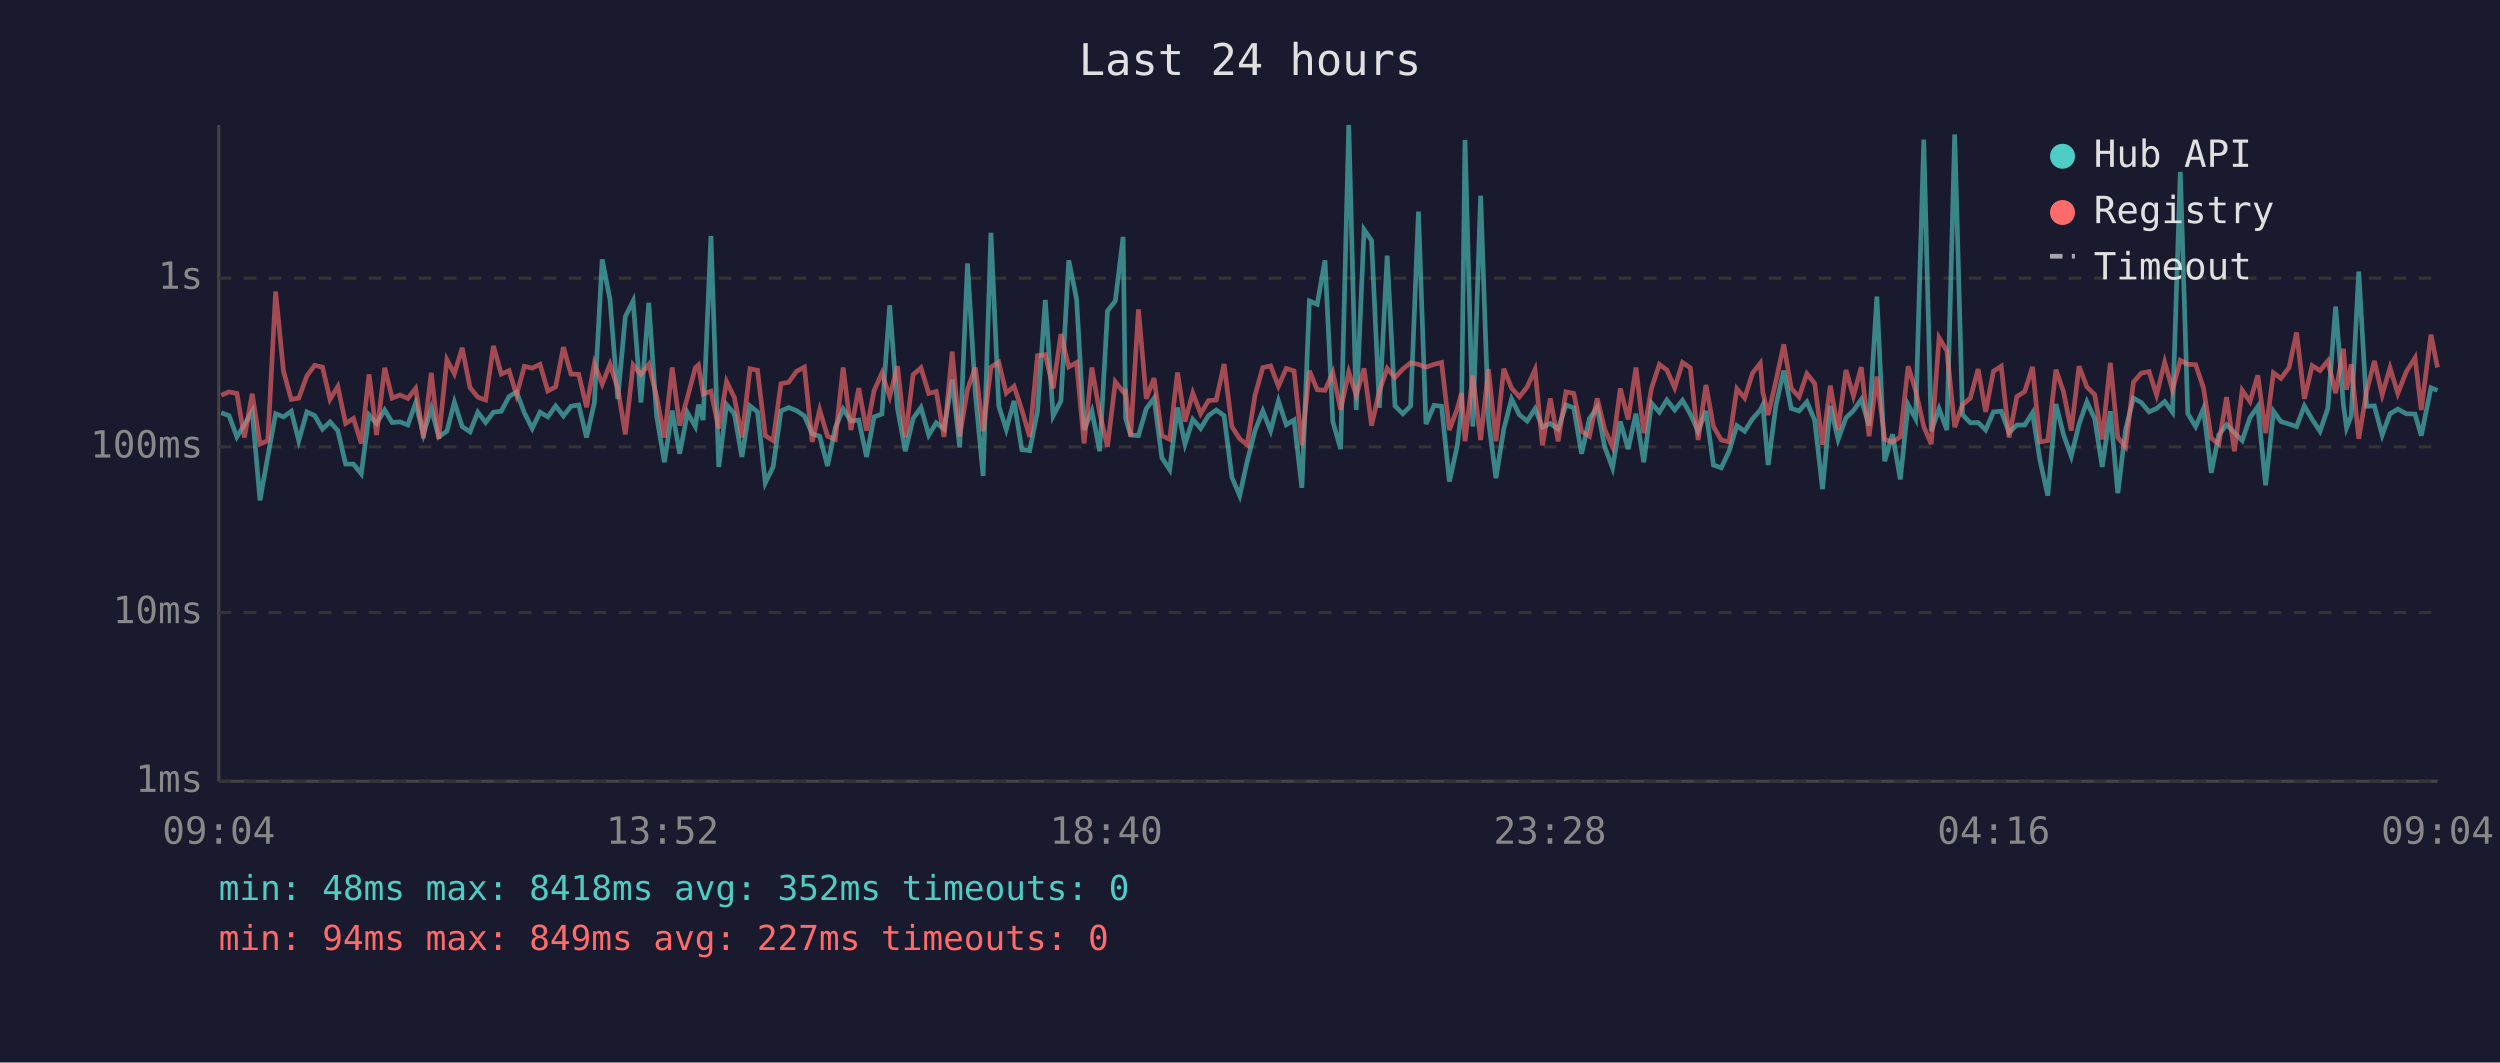
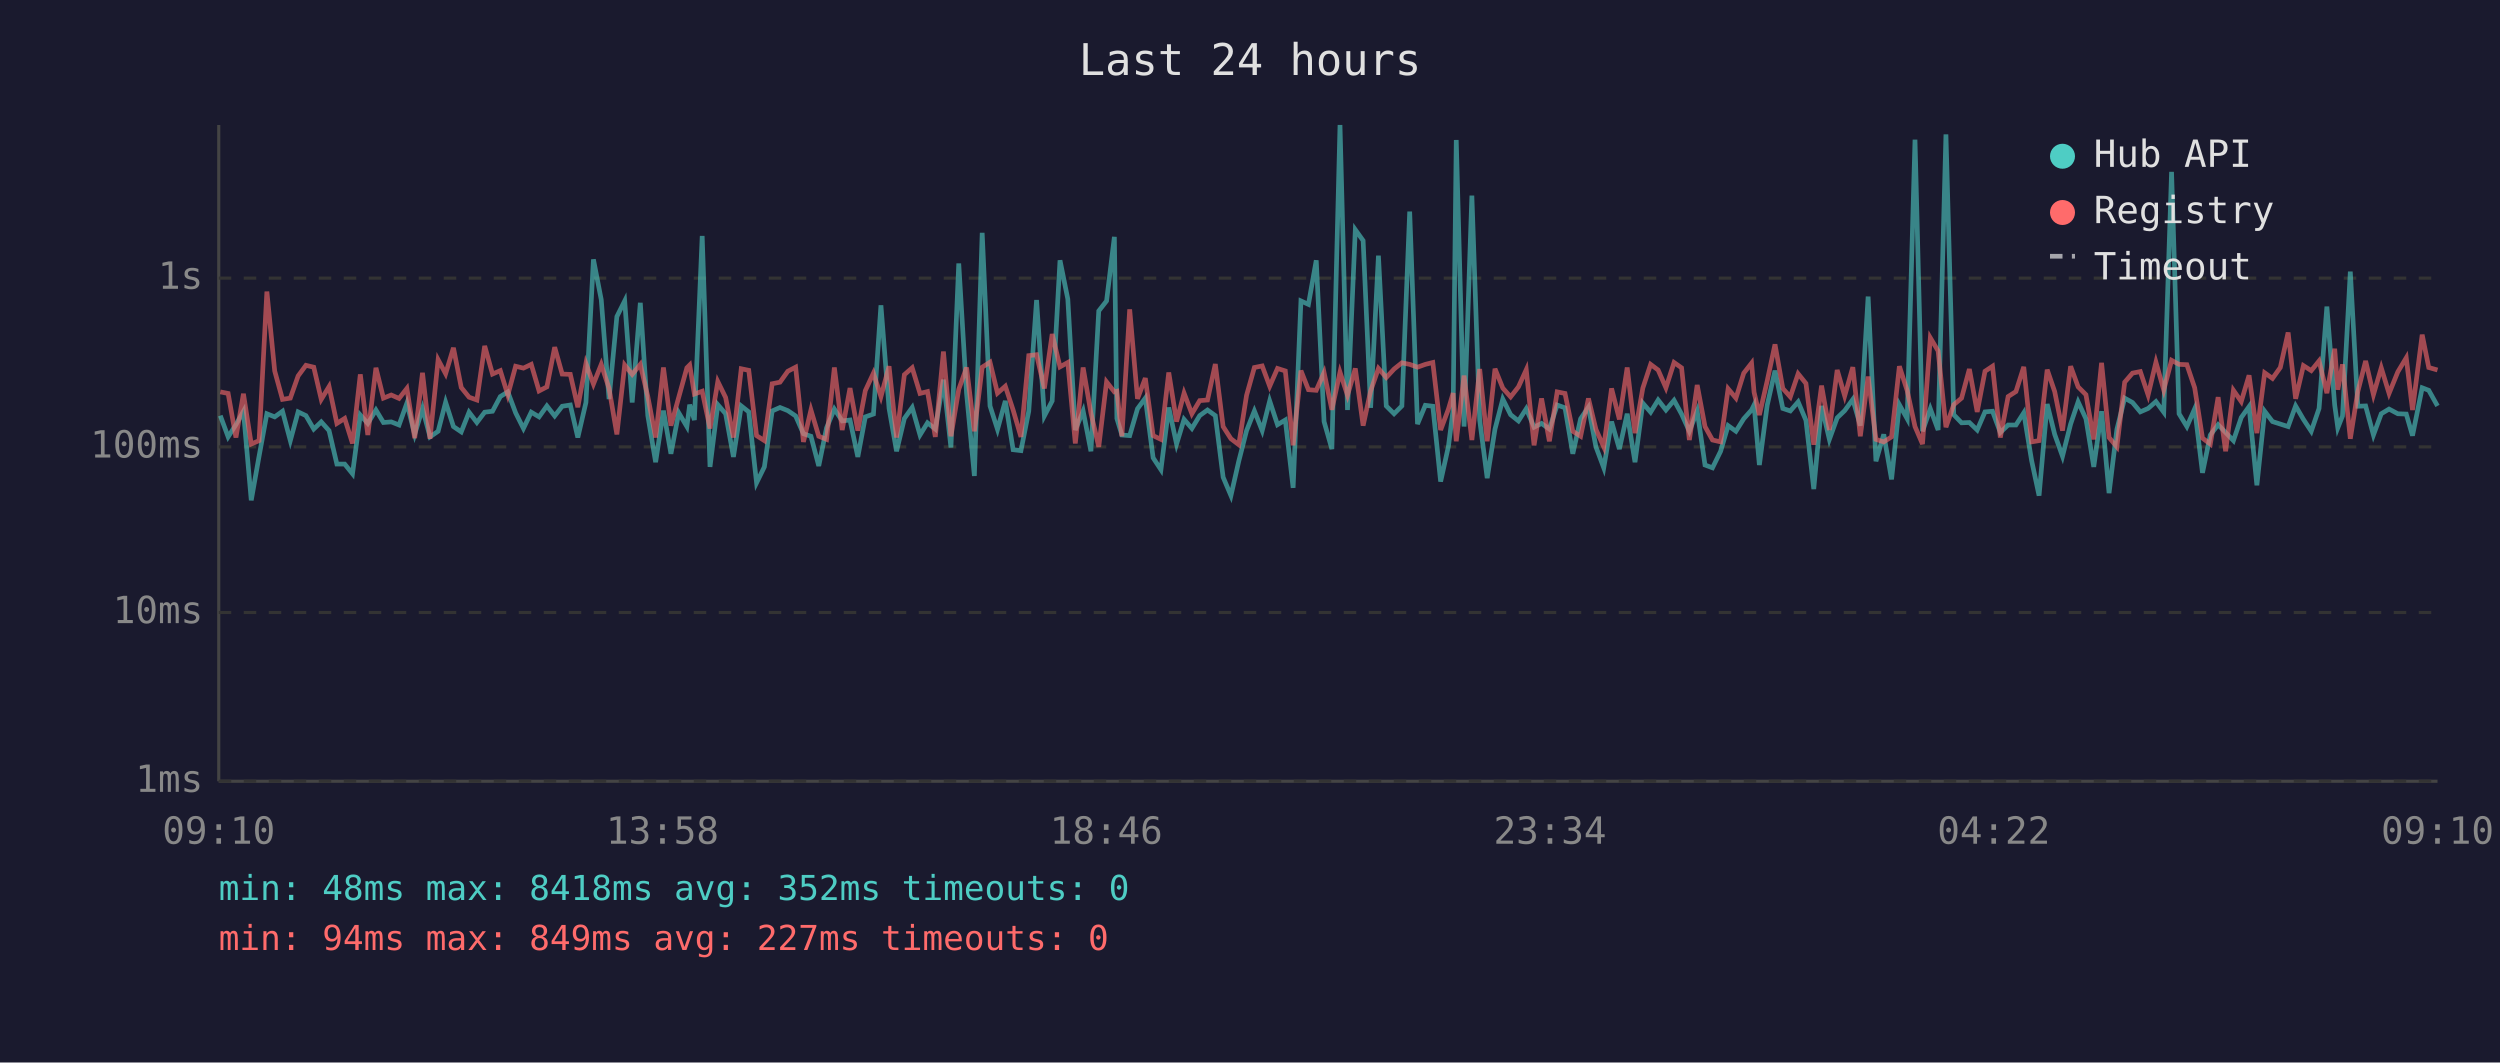
<svg xmlns="http://www.w3.org/2000/svg" viewBox="0 0 800 340" font-family="monospace" font-size="12">
  <rect width="800" height="340" fill="#1a1a2e" />
  <text x="400" y="24" fill="#e0e0e0" font-size="14" text-anchor="middle">Last 24 hours</text>
  <line x1="70" y1="40" x2="70" y2="250" stroke="#444" stroke-width="1" />
  <line x1="70" y1="250" x2="780" y2="250" stroke="#444" stroke-width="1" />
  <line x1="70" y1="250" x2="780" y2="250" stroke="#333" stroke-width="1" stroke-dasharray="4" />
  <text x="65" y="250" fill="#888" text-anchor="end" dominant-baseline="middle">1ms</text>
  <line x1="70" y1="196" x2="780" y2="196" stroke="#333" stroke-width="1" stroke-dasharray="4" />
  <text x="65" y="196" fill="#888" text-anchor="end" dominant-baseline="middle">10ms</text>
  <line x1="70" y1="143" x2="780" y2="143" stroke="#333" stroke-width="1" stroke-dasharray="4" />
  <text x="65" y="143" fill="#888" text-anchor="end" dominant-baseline="middle">100ms</text>
  <line x1="70" y1="89" x2="780" y2="89" stroke="#333" stroke-width="1" stroke-dasharray="4" />
  <text x="65" y="89" fill="#888" text-anchor="end" dominant-baseline="middle">1s</text>
-   <text x="70" y="270" fill="#888" text-anchor="middle">09:04</text>
-   <text x="212" y="270" fill="#888" text-anchor="middle">13:52</text>
-   <text x="354" y="270" fill="#888" text-anchor="middle">18:40</text>
-   <text x="496" y="270" fill="#888" text-anchor="middle">23:28</text>
-   <text x="638" y="270" fill="#888" text-anchor="middle">04:16</text>
-   <text x="780" y="270" fill="#888" text-anchor="middle">09:04</text>
-   <polyline points="70.8,132.1 73.3,133.0 75.8,139.8 78.2,135.9 80.7,131.6 83.2,160.1 85.7,146.0 88.2,132.4 90.7,133.4 93.2,131.6 95.6,141.0 98.2,131.8 100.7,133.0 103.2,137.3 105.6,135.0 108.1,137.8 110.6,148.5 113.1,148.5 115.6,151.6 118.1,132.8 120.5,135.5 123.1,131.2 125.5,135.2 128.0,135.0 130.5,136.0 133.0,129.0 135.5,139.0 138.0,130.7 140.4,139.8 143.0,138.0 145.4,128.7 147.9,136.5 150.4,138.2 152.9,131.9 155.4,135.2 157.9,131.9 160.4,131.6 162.9,126.9 165.3,125.4 167.8,132.1 170.3,137.1 172.8,131.9 175.3,133.4 177.8,129.9 180.3,133.1 182.7,130.0 185.2,129.6 187.7,140.0 190.2,128.8 192.7,83.0 195.2,95.9 197.7,127.7 200.1,101.3 202.6,96.3 205.1,128.8 207.6,96.9 210.1,133.0 212.6,147.9 215.1,131.4 217.5,145.2 220.0,132.1 222.5,136.5 223.5,129.5 225.0,134.4 227.5,75.5 230.0,149.4 232.5,129.5 235.0,132.4 237.4,146.2 240.0,129.9 242.4,131.8 244.9,154.5 247.4,149.4 249.9,131.5 252.4,130.4 254.9,131.4 257.4,133.1 259.9,138.8 262.3,139.6 264.8,149.1 267.3,136.9 269.8,130.9 272.3,134.7 274.8,134.4 277.3,146.2 279.7,133.4 282.2,132.5 284.7,97.7 287.2,130.7 289.7,144.4 292.2,133.9 294.7,130.4 297.2,139.2 299.6,135.3 302.1,137.3 304.7,121.5 307.1,143.2 309.6,84.3 312.1,125.9 314.6,152.3 317.1,74.5 319.6,129.9 322.0,137.4 324.5,128.3 327.0,143.9 329.5,144.2 332.0,131.6 334.5,96.0 337.0,133.1 339.5,128.3 342.0,83.3 344.5,95.7 346.9,137.6 349.4,131.5 351.9,144.4 354.4,99.5 356.9,96.3 359.4,75.8 360.2,133.9 361.8,139.2 364.3,139.4 366.8,130.8 369.3,127.4 371.8,146.5 374.3,150.3 376.8,130.4 379.2,142.1 381.7,134.2 384.2,137.1 386.7,133.0 389.2,131.2 391.7,133.0 394.2,152.7 396.7,158.6 399.1,147.6 401.6,137.8 404.1,131.5 406.6,137.8 409.1,128.3 411.6,135.9 414.1,134.4 416.6,156.1 419.0,96.3 421.5,97.4 424.0,83.3 426.5,134.9 429.0,143.7 431.6,40.0 434.0,131.2 436.5,73.5 438.9,77.0 441.4,130.5 443.9,81.8 446.4,129.9 448.9,132.4 451.4,129.9 453.9,67.7 456.3,135.7 458.9,129.7 461.3,130.0 463.8,154.1 466.3,142.8 467.7,131.1 468.8,44.8 471.3,136.5 473.8,62.6 476.3,134.4 478.7,153.0 481.2,137.3 483.7,127.7 486.2,132.7 488.7,134.7 491.2,130.8 493.6,136.7 496.1,135.5 498.6,137.3 501.1,129.6 503.6,130.5 506.1,145.2 508.6,134.0 511.1,130.3 513.5,143.0 516.0,149.7 518.5,134.9 521.0,143.7 523.5,132.4 526.0,147.9 528.5,129.0 531.0,131.9 533.4,128.0 535.9,131.2 538.4,128.1 540.9,132.5 543.4,138.0 545.9,131.5 548.3,148.8 550.8,149.7 553.3,144.4 555.8,136.2 558.3,138.0 560.8,134.0 563.3,131.2 564.1,129.6 565.8,148.8 568.3,129.7 570.8,118.6 573.2,130.7 575.7,131.5 578.2,128.6 580.7,134.5 583.2,156.5 585.7,129.9 588.2,140.6 590.7,133.7 593.1,131.4 595.6,127.8 598.1,136.2 600.6,94.9 603.1,147.6 605.6,139.0 608.1,153.4 610.6,129.5 613.0,134.0 615.6,44.7 618.0,138.0 620.5,130.8 623.0,137.6 625.5,43.0 628.0,132.7 630.5,135.3 633.0,135.2 635.4,137.6 637.9,131.8 640.4,131.6 642.9,138.4 645.4,136.0 647.9,136.0 650.4,132.1 652.8,147.3 655.3,158.6 657.9,129.3 660.3,139.0 662.8,146.0 665.3,135.7 667.8,128.6 670.3,134.0 672.7,149.4 675.3,131.6 677.7,157.8 680.2,137.4 682.7,127.4 685.2,128.8 687.7,131.8 690.1,130.7 692.7,128.5 695.2,131.9 697.7,55.0 700.1,132.4 702.6,136.5 705.1,130.8 707.6,151.3 710.0,139.2 712.5,135.9 715.0,138.4 717.5,141.0 720.0,133.6 722.5,130.1 725.0,155.3 727.5,131.6 729.9,134.9 732.5,135.7 734.9,136.5 737.4,129.9 739.9,134.2 742.4,138.0 744.9,130.7 747.4,98.1 749.9,129.6 750.9,136.9 752.4,133.1 754.8,86.9 757.3,130.0 759.8,129.9 762.3,139.2 764.8,132.4 767.3,130.9 770.0,132.4 772.8,132.5 774.8,139.4 777.9,124.1 780.0,124.9" fill="none" stroke="#4ecdc4" stroke-width="1.5" opacity="0.6" />
-   <polyline points="70.8,126.5 73.3,125.4 75.8,125.9 78.2,140.0 80.7,126.0 83.2,142.1 85.7,141.0 88.2,93.3 90.7,118.7 93.2,127.8 95.6,127.4 98.2,120.3 100.7,116.9 103.2,117.5 105.6,127.8 108.1,123.7 110.6,135.5 113.1,133.9 115.6,141.9 118.1,119.8 120.5,139.2 123.1,117.7 125.5,127.4 128.0,126.4 130.5,127.5 133.0,124.3 135.5,140.2 138.0,119.3 140.4,140.4 143.0,115.1 145.4,119.6 147.9,111.3 150.4,124.0 152.9,127.1 155.4,128.0 157.9,110.7 160.4,119.7 162.9,118.6 165.3,126.4 167.8,117.2 170.3,117.8 172.8,116.6 175.3,125.1 177.8,123.8 180.3,111.1 182.7,119.7 185.2,119.8 187.7,130.3 190.2,116.3 192.7,122.9 195.2,116.6 197.7,124.3 200.1,139.0 202.6,116.8 205.1,119.8 207.6,116.6 210.1,126.9 212.6,140.0 215.1,117.6 217.5,136.2 220.0,127.1 222.5,117.7 223.5,116.8 225.0,126.1 227.5,125.2 230.0,137.1 232.5,122.1 235.0,127.2 237.4,140.0 240.0,118.0 242.4,118.5 244.9,139.4 247.4,141.0 249.9,122.8 252.4,122.3 254.9,118.8 257.4,117.5 259.9,141.4 262.3,131.2 264.8,139.6 267.3,140.6 269.8,117.6 272.3,137.6 274.8,124.2 277.3,137.8 279.7,125.0 282.2,119.4 284.7,126.9 287.2,117.2 289.7,140.0 292.2,119.9 294.7,117.7 297.2,125.9 299.6,125.3 302.1,139.8 304.7,112.5 307.1,139.6 309.6,124.6 312.1,117.6 314.6,138.0 317.1,117.5 319.6,115.9 322.0,125.8 324.5,123.6 327.0,131.2 329.5,139.8 332.0,113.8 334.5,113.5 337.0,124.3 339.5,106.9 342.0,117.4 344.5,116.0 346.9,141.9 349.4,117.6 351.9,132.2 354.4,143.0 356.9,122.2 359.4,125.4 360.2,125.2 361.8,139.6 364.3,99.0 366.8,127.6 369.3,121.0 371.8,139.4 374.3,140.6 376.8,119.2 379.2,134.9 381.7,125.8 384.2,132.4 386.7,128.2 389.2,128.0 391.7,116.5 394.2,136.5 396.7,140.4 399.1,142.3 401.6,126.5 404.1,117.6 406.6,117.1 409.1,123.6 411.6,117.9 414.1,118.7 416.6,142.5 419.0,118.6 421.5,124.7 424.0,124.9 426.5,119.2 429.0,131.1 431.6,119.1 434.0,126.5 436.5,117.9 438.9,136.2 441.4,125.1 443.9,117.9 446.4,120.8 448.9,118.1 451.4,116.1 453.9,116.6 456.3,117.5 458.9,116.6 461.3,116.0 463.8,137.6 466.3,130.9 467.7,125.8 468.8,141.2 471.3,120.2 473.8,140.8 476.3,118.1 478.7,141.2 481.2,118.0 483.7,124.2 486.2,127.0 488.7,123.8 491.2,118.3 493.6,142.5 496.1,127.5 498.6,141.2 501.1,125.4 503.6,125.9 506.1,138.0 508.6,139.6 511.1,127.5 513.5,137.4 516.0,143.0 518.5,124.3 521.0,134.2 523.5,117.6 526.0,138.6 528.5,124.2 531.0,116.6 533.4,118.4 535.9,124.1 538.4,116.0 540.9,117.7 543.4,140.8 545.9,123.2 548.3,136.5 550.8,140.8 553.3,141.4 555.8,124.4 558.3,127.4 560.8,119.4 563.3,116.2 564.1,125.5 565.8,132.8 568.3,121.9 570.8,110.2 573.2,124.3 575.7,127.0 578.2,119.6 580.7,122.7 583.2,142.3 585.7,123.4 588.2,137.6 590.7,118.4 593.1,126.7 595.6,117.5 598.1,139.6 600.6,120.5 603.1,140.6 605.6,141.4 608.1,139.8 610.6,117.2 613.0,125.0 615.6,136.5 618.0,142.1 620.5,108.1 623.0,112.3 625.5,136.7 628.0,129.5 630.5,127.4 633.0,118.1 635.4,131.8 637.9,118.8 640.4,117.2 642.9,140.0 645.4,126.9 647.9,125.3 650.4,117.4 652.8,141.4 655.3,141.0 657.9,118.3 660.3,125.3 662.8,137.8 665.3,117.2 667.8,123.8 670.3,126.3 672.7,140.6 675.3,116.1 677.7,140.0 680.2,143.0 682.7,122.3 685.2,119.4 687.7,118.9 690.1,126.4 692.7,115.9 695.2,124.8 697.7,115.3 700.1,116.6 702.6,116.7 705.1,124.1 707.6,140.2 710.0,142.1 712.5,127.1 715.0,144.4 717.5,124.9 720.0,128.5 722.5,120.1 725.0,138.6 727.5,119.3 729.9,121.1 732.5,117.6 734.9,106.4 737.4,127.6 739.9,117.0 742.4,118.6 744.9,115.5 747.4,125.8 749.9,111.6 750.9,124.7 752.4,116.6 754.8,140.4 757.3,125.3 759.8,115.5 762.3,126.3 764.8,117.7 767.3,125.9 770.0,119.0 772.8,114.5 774.8,131.2 777.9,107.1 780.0,117.6" fill="none" stroke="#ff6b6b" stroke-width="1.5" opacity="0.6" />
+   <text x="70" y="270" fill="#888" text-anchor="middle">09:10</text>
+   <text x="212" y="270" fill="#888" text-anchor="middle">13:58</text>
+   <text x="354" y="270" fill="#888" text-anchor="middle">18:46</text>
+   <text x="496" y="270" fill="#888" text-anchor="middle">23:34</text>
+   <text x="638" y="270" fill="#888" text-anchor="middle">04:22</text>
+   <text x="780" y="270" fill="#888" text-anchor="middle">09:10</text>
+   <polyline points="70.5,133.0 73.0,139.8 75.5,135.9 77.9,131.6 80.4,160.1 82.9,146.0 85.4,132.4 87.9,133.4 90.4,131.6 92.9,141.0 95.4,131.8 97.9,133.0 100.4,137.3 102.8,135.0 105.3,137.8 107.8,148.5 110.3,148.5 112.8,151.6 115.3,132.8 117.7,135.5 120.3,131.2 122.7,135.2 125.2,135.0 127.7,136.0 130.2,129.0 132.7,139.0 135.2,130.7 137.6,139.8 140.2,138.0 142.6,128.7 145.1,136.5 147.6,138.2 150.1,131.9 152.6,135.2 155.1,131.9 157.6,131.6 160.1,126.9 162.5,125.4 165.0,132.1 167.5,137.1 170.0,131.9 172.5,133.4 175.0,129.9 177.5,133.1 179.9,130.0 182.5,129.6 184.9,140.0 187.5,128.8 189.9,83.0 192.4,95.9 194.9,127.7 197.4,101.3 199.9,96.3 202.3,128.8 204.9,96.9 207.3,133.0 209.8,147.9 212.3,131.4 214.7,145.2 217.2,132.1 219.8,136.5 220.7,129.5 222.2,134.4 224.7,75.5 227.2,149.4 229.7,129.5 232.2,132.4 234.7,146.2 237.2,129.9 239.6,131.8 242.1,154.5 244.6,149.4 247.1,131.5 249.6,130.4 252.1,131.4 254.6,133.1 257.1,138.8 259.5,139.6 262.0,149.1 264.5,136.9 267.0,130.9 269.5,134.7 272.0,134.4 274.5,146.2 276.9,133.4 279.5,132.5 281.9,97.7 284.5,130.7 286.9,144.4 289.4,133.9 291.9,130.4 294.4,139.2 296.8,135.3 299.3,137.3 301.9,121.5 304.3,143.2 306.8,84.3 309.3,125.9 311.8,152.3 314.3,74.5 316.8,129.9 319.2,137.4 321.7,128.3 324.2,143.9 326.7,144.2 329.2,131.6 331.7,96.0 334.2,133.1 336.7,128.3 339.2,83.3 341.7,95.7 344.1,137.6 346.6,131.5 349.1,144.4 351.6,99.5 354.1,96.3 356.6,75.8 357.4,133.9 359.0,139.2 361.5,139.4 364.0,130.8 366.5,127.4 369.0,146.5 371.5,150.3 374.0,130.4 376.5,142.1 378.9,134.2 381.4,137.1 383.9,133.0 386.4,131.2 388.9,133.0 391.4,152.7 393.9,158.6 396.4,147.6 398.9,137.8 401.4,131.5 403.9,137.8 406.3,128.3 408.8,135.9 411.3,134.4 413.8,156.1 416.3,96.3 418.7,97.4 421.2,83.3 423.7,134.9 426.2,143.7 428.8,40.0 431.2,131.2 433.7,73.5 436.2,77.0 438.6,130.5 441.1,81.8 443.6,129.9 446.1,132.4 448.6,129.9 451.1,67.7 453.6,135.7 456.1,129.7 458.5,130.0 461.0,154.1 463.5,142.8 465.0,131.1 466.0,44.8 468.5,136.5 471.0,62.6 473.5,134.4 475.9,153.0 478.4,137.3 480.9,127.7 483.4,132.7 485.9,134.7 488.4,130.8 490.9,136.7 493.3,135.5 495.8,137.3 498.3,129.6 500.8,130.5 503.3,145.2 505.8,134.0 508.3,130.3 510.7,143.0 513.2,149.7 515.7,134.9 518.2,143.7 520.7,132.4 523.2,147.9 525.7,129.0 528.2,131.9 530.6,128.0 533.1,131.2 535.7,128.1 538.1,132.5 540.6,138.0 543.1,131.5 545.6,148.8 548.0,149.7 550.6,144.4 553.0,136.2 555.5,138.0 558.0,134.0 560.5,131.2 561.3,129.6 563.0,148.8 565.5,129.7 568.0,118.6 570.5,130.7 572.9,131.5 575.4,128.6 577.9,134.5 580.4,156.5 582.9,129.9 585.4,140.6 587.9,133.7 590.3,131.4 592.9,127.8 595.3,136.2 597.8,94.9 600.3,147.6 602.8,139.0 605.3,153.4 607.8,129.5 610.3,134.0 612.8,44.7 615.2,138.0 617.7,130.8 620.2,137.6 622.7,43.0 625.2,132.7 627.7,135.3 630.2,135.2 632.7,137.6 635.2,131.8 637.6,131.6 640.1,138.4 642.6,136.0 645.1,136.0 647.6,132.1 650.1,147.3 652.5,158.6 655.1,129.3 657.5,139.0 660.0,146.0 662.6,135.7 665.0,128.6 667.5,134.0 670.0,149.4 672.5,131.6 674.9,157.8 677.4,137.4 679.9,127.4 682.4,128.8 684.9,131.8 687.4,130.7 689.9,128.5 692.4,131.9 694.9,55.0 697.3,132.4 699.8,136.5 702.3,130.8 704.8,151.3 707.3,139.2 709.8,135.9 712.2,138.4 714.7,141.0 717.2,133.6 719.7,130.1 722.2,155.3 724.7,131.6 727.2,134.9 729.7,135.7 732.2,136.5 734.6,129.9 737.1,134.2 739.6,138.0 742.1,130.7 744.6,98.1 747.1,129.6 748.1,136.9 749.6,133.1 752.1,86.9 754.5,130.0 757.0,129.9 759.5,139.2 762.0,132.4 764.5,130.9 767.3,132.4 770.0,132.5 772.0,139.4 775.1,124.1 777.2,124.9 780.0,129.9" fill="none" stroke="#4ecdc4" stroke-width="1.5" opacity="0.6" />
+   <polyline points="70.5,125.4 73.0,125.9 75.5,140.0 77.9,126.0 80.4,142.1 82.9,141.0 85.4,93.3 87.9,118.7 90.4,127.8 92.9,127.4 95.4,120.3 97.9,116.9 100.4,117.5 102.8,127.8 105.3,123.7 107.8,135.5 110.3,133.9 112.8,141.9 115.3,119.8 117.7,139.2 120.3,117.7 122.7,127.4 125.2,126.4 127.7,127.5 130.2,124.3 132.7,140.2 135.2,119.3 137.6,140.4 140.2,115.1 142.6,119.6 145.1,111.3 147.6,124.0 150.1,127.1 152.6,128.0 155.1,110.7 157.6,119.7 160.1,118.6 162.5,126.4 165.0,117.2 167.5,117.8 170.0,116.6 172.5,125.1 175.0,123.8 177.5,111.1 179.9,119.7 182.5,119.8 184.9,130.3 187.5,116.3 189.9,122.9 192.4,116.6 194.9,124.3 197.4,139.0 199.9,116.8 202.3,119.8 204.9,116.6 207.3,126.9 209.8,140.0 212.3,117.6 214.7,136.2 217.2,127.1 219.8,117.7 220.7,116.8 222.2,126.1 224.7,125.2 227.2,137.1 229.7,122.1 232.2,127.2 234.7,140.0 237.2,118.0 239.6,118.5 242.1,139.4 244.6,141.0 247.1,122.8 249.6,122.3 252.1,118.8 254.6,117.5 257.1,141.4 259.5,131.2 262.0,139.6 264.5,140.6 267.0,117.6 269.5,137.6 272.0,124.2 274.5,137.8 276.9,125.0 279.5,119.4 281.9,126.9 284.5,117.2 286.9,140.0 289.4,119.9 291.9,117.7 294.4,125.9 296.8,125.3 299.3,139.8 301.9,112.5 304.3,139.6 306.8,124.6 309.3,117.6 311.8,138.0 314.3,117.5 316.8,115.9 319.2,125.8 321.7,123.6 324.2,131.2 326.7,139.8 329.2,113.8 331.7,113.5 334.2,124.3 336.7,106.9 339.2,117.4 341.7,116.0 344.1,141.9 346.6,117.6 349.1,132.2 351.6,143.0 354.1,122.2 356.6,125.4 357.4,125.2 359.0,139.6 361.5,99.0 364.0,127.6 366.5,121.0 369.0,139.4 371.5,140.6 374.0,119.2 376.5,134.9 378.9,125.8 381.4,132.4 383.9,128.2 386.4,128.0 388.9,116.5 391.4,136.5 393.9,140.4 396.4,142.3 398.9,126.5 401.4,117.6 403.9,117.1 406.3,123.6 408.8,117.9 411.3,118.7 413.8,142.5 416.3,118.6 418.7,124.7 421.2,124.9 423.7,119.2 426.2,131.1 428.8,119.1 431.2,126.5 433.7,117.9 436.2,136.2 438.6,125.1 441.1,117.9 443.6,120.8 446.1,118.1 448.6,116.1 451.1,116.6 453.6,117.5 456.1,116.6 458.5,116.0 461.0,137.6 463.5,130.9 465.0,125.8 466.0,141.2 468.5,120.2 471.0,140.8 473.5,118.1 475.9,141.2 478.4,118.0 480.9,124.2 483.4,127.0 485.9,123.8 488.4,118.3 490.9,142.5 493.3,127.5 495.8,141.2 498.3,125.4 500.8,125.9 503.3,138.0 505.8,139.6 508.3,127.5 510.7,137.4 513.2,143.0 515.7,124.3 518.2,134.2 520.7,117.6 523.2,138.6 525.7,124.2 528.2,116.6 530.6,118.4 533.1,124.1 535.7,116.0 538.1,117.7 540.6,140.8 543.1,123.2 545.6,136.5 548.0,140.8 550.6,141.4 553.0,124.4 555.5,127.4 558.0,119.4 560.5,116.2 561.3,125.5 563.0,132.8 565.5,121.9 568.0,110.2 570.5,124.3 572.9,127.0 575.4,119.6 577.9,122.7 580.4,142.3 582.9,123.4 585.4,137.6 587.9,118.4 590.3,126.7 592.9,117.5 595.3,139.6 597.8,120.5 600.3,140.6 602.8,141.4 605.3,139.8 607.8,117.2 610.3,125.0 612.8,136.5 615.2,142.1 617.7,108.1 620.2,112.3 622.7,136.7 625.2,129.5 627.7,127.4 630.2,118.1 632.7,131.8 635.2,118.8 637.6,117.2 640.1,140.0 642.6,126.9 645.1,125.3 647.6,117.4 650.1,141.4 652.5,141.0 655.1,118.3 657.5,125.3 660.0,137.8 662.6,117.2 665.0,123.8 667.5,126.3 670.0,140.6 672.5,116.1 674.9,140.0 677.4,143.0 679.9,122.3 682.4,119.4 684.9,118.9 687.4,126.4 689.9,115.9 692.4,124.8 694.9,115.3 697.3,116.6 699.8,116.7 702.3,124.1 704.8,140.2 707.3,142.1 709.8,127.1 712.2,144.4 714.7,124.9 717.2,128.5 719.7,120.1 722.2,138.6 724.7,119.3 727.2,121.1 729.7,117.6 732.2,106.4 734.6,127.6 737.1,117.0 739.6,118.6 742.1,115.5 744.6,125.8 747.1,111.6 748.1,124.7 749.6,116.6 752.1,140.4 754.5,125.3 757.0,115.5 759.5,126.3 762.0,117.7 764.5,125.9 767.3,119.0 770.0,114.5 772.0,131.2 775.1,107.1 777.2,117.6 780.0,118.4" fill="none" stroke="#ff6b6b" stroke-width="1.5" opacity="0.6" />
  <circle cx="660" cy="50" r="4" fill="#4ecdc4" />
  <text x="670" y="50" fill="#e0e0e0" dominant-baseline="middle">Hub API</text>
  <circle cx="660" cy="68" r="4" fill="#ff6b6b" />
  <text x="670" y="68" fill="#e0e0e0" dominant-baseline="middle">Registry</text>
  <line x1="656" y1="82" x2="664" y2="82" stroke="#e0e0e0" stroke-width="1.5" stroke-dasharray="4,3" opacity="0.7" />
  <text x="670" y="86" fill="#e0e0e0" dominant-baseline="middle">Timeout</text>
  <text x="70" y="288" fill="#4ecdc4" font-size="11">min: 48ms  max: 8418ms  avg: 352ms  timeouts: 0</text>
  <text x="70" y="304" fill="#ff6b6b" font-size="11">min: 94ms  max: 849ms  avg: 227ms  timeouts: 0</text>
</svg>
